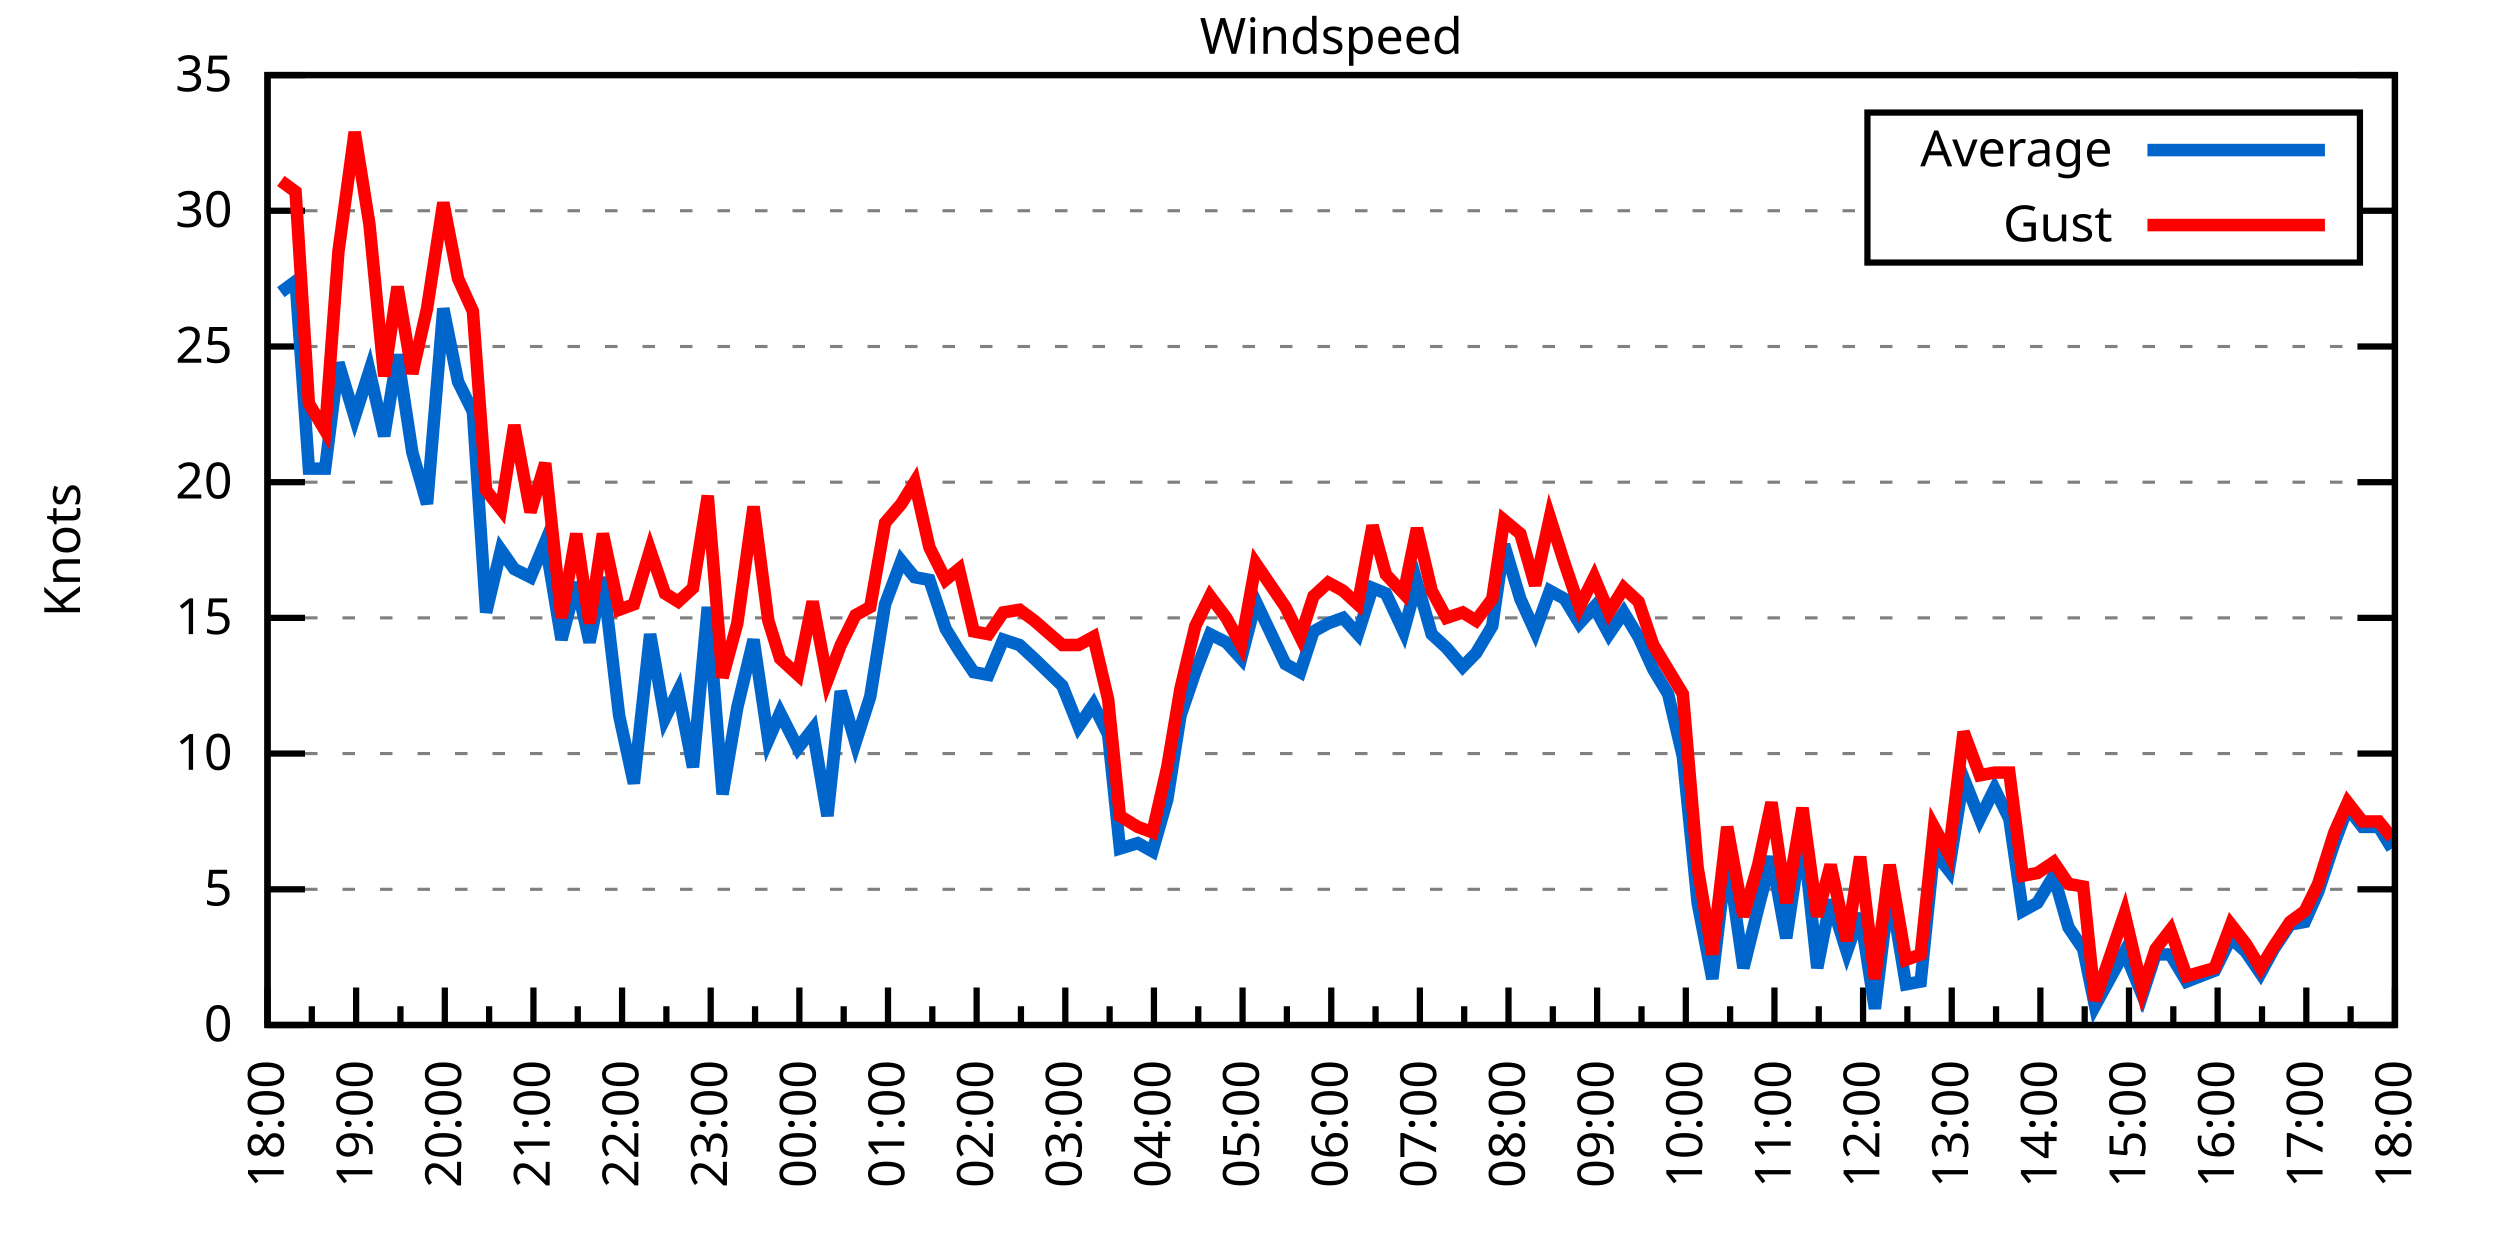
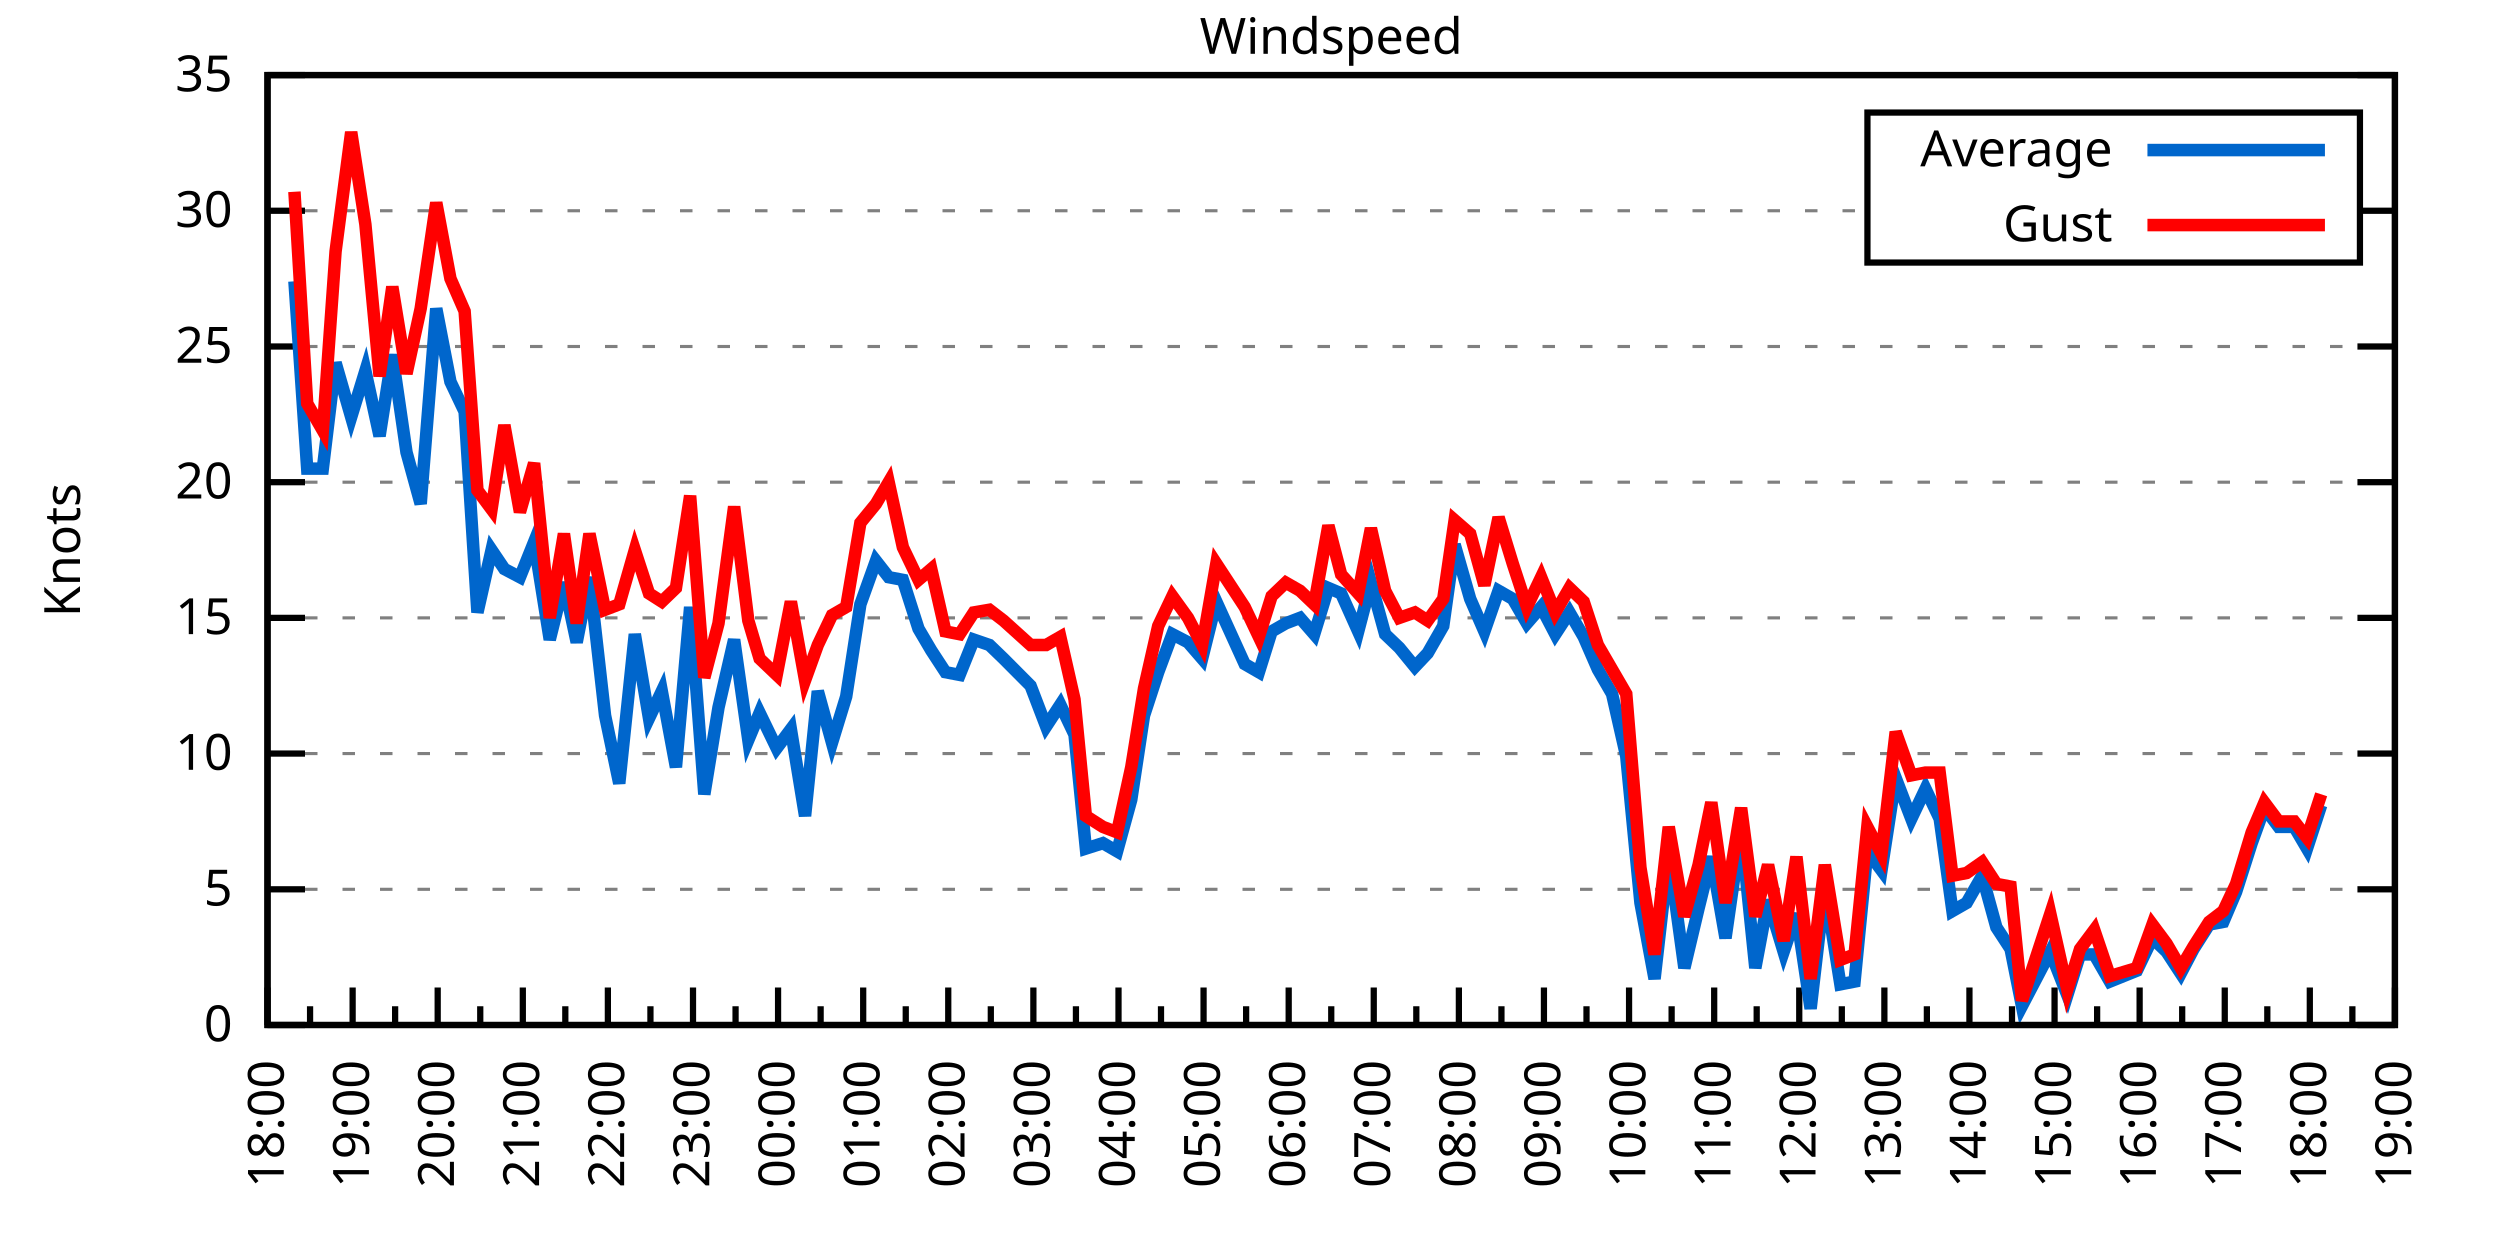
<svg xmlns="http://www.w3.org/2000/svg" xmlns:xlink="http://www.w3.org/1999/xlink" width="400" height="200" viewBox="0 0 400 200">
  <g id="gnuplot_canvas">
    <rect x="0" y="0" width="400" height="200" fill="none" />
    <defs>
      <circle id="gpDot" r="0.5" stroke-width="0.5" stroke="currentColor" />
      <path id="gpPt0" stroke-width="0.333" stroke="currentColor" d="M-1,0 h2 M0,-1 v2" />
      <path id="gpPt1" stroke-width="0.333" stroke="currentColor" d="M-1,-1 L1,1 M1,-1 L-1,1" />
      <path id="gpPt2" stroke-width="0.333" stroke="currentColor" d="M-1,0 L1,0 M0,-1 L0,1 M-1,-1 L1,1 M-1,1 L1,-1" />
      <rect id="gpPt3" stroke-width="0.333" stroke="currentColor" x="-1" y="-1" width="2" height="2" />
      <rect id="gpPt4" stroke-width="0.333" stroke="currentColor" fill="currentColor" x="-1" y="-1" width="2" height="2" />
      <circle id="gpPt5" stroke-width="0.333" stroke="currentColor" cx="0" cy="0" r="1" />
      <use xlink:href="#gpPt5" id="gpPt6" fill="currentColor" stroke="none" />
      <path id="gpPt7" stroke-width="0.333" stroke="currentColor" d="M0,-1.33 L-1.33,0.67 L1.33,0.67 z" />
      <use xlink:href="#gpPt7" id="gpPt8" fill="currentColor" stroke="none" />
      <use xlink:href="#gpPt7" id="gpPt9" stroke="currentColor" transform="rotate(180)" />
      <use xlink:href="#gpPt9" id="gpPt10" fill="currentColor" stroke="none" />
      <use xlink:href="#gpPt3" id="gpPt11" stroke="currentColor" transform="rotate(45)" />
      <use xlink:href="#gpPt11" id="gpPt12" fill="currentColor" stroke="none" />
      <path id="gpPt13" stroke-width="0.333" stroke="currentColor" d="M0,1.330 L1.265,0.411 L0.782,-1.067 L-0.782,-1.076 L-1.265,0.411 z" />
      <use xlink:href="#gpPt13" id="gpPt14" fill="currentColor" stroke="none" />
      <filter id="textbox" filterUnits="objectBoundingBox" x="0" y="0" height="1" width="1">
        <feFlood flood-color="white" flood-opacity="1" result="bgnd" />
        <feComposite in="SourceGraphic" in2="bgnd" operator="atop" />
      </filter>
      <filter id="greybox" filterUnits="objectBoundingBox" x="0" y="0" height="1" width="1">
        <feFlood flood-color="lightgrey" flood-opacity="1" result="grey" />
        <feComposite in="SourceGraphic" in2="grey" operator="atop" />
      </filter>
    </defs>
    <g fill="none" color="white" stroke="currentColor" stroke-width="1.00" stroke-linecap="butt" stroke-linejoin="miter">
</g>
    <g fill="none" color="black" stroke="currentColor" stroke-width="1.00" stroke-linecap="butt" stroke-linejoin="miter">
      <g stroke="none" shape-rendering="crispEdges">
        <polygon fill="rgb(255, 255, 255)" points="42.80,164.00 383.18,164.00 383.18,12.02 42.80,12.02 " />
      </g>
    </g>
    <g fill="none" color="black" stroke="currentColor" stroke-width="1.00" stroke-linecap="butt" stroke-linejoin="miter">
</g>
    <g fill="none" color="black" stroke="black" stroke-width="0.50" stroke-linecap="butt" stroke-linejoin="miter">
</g>
    <g fill="none" color="gray" stroke="currentColor" stroke-width="0.50" stroke-linecap="butt" stroke-linejoin="miter">
      <path stroke="gray" stroke-dasharray="2,4" class="gridline" d="M42.80,164.00 L383.19,164.00  " />
    </g>
    <g fill="none" color="gray" stroke="gray" stroke-width="1.00" stroke-linecap="butt" stroke-linejoin="miter">
</g>
    <g fill="none" color="black" stroke="currentColor" stroke-width="1.00" stroke-linecap="butt" stroke-linejoin="miter">
      <path stroke="black" d="M42.80,164.00 L48.80,164.00 M383.19,164.00 L377.19,164.00  " />
      <g transform="translate(37.20,166.60)" stroke="none" fill="black" font-family="Sans" font-size="8.00" text-anchor="end">
        <text>
          <tspan font-family="Sans"> 0</tspan>
        </text>
      </g>
    </g>
    <g fill="none" color="black" stroke="currentColor" stroke-width="1.00" stroke-linecap="butt" stroke-linejoin="miter">
</g>
    <g fill="none" color="black" stroke="black" stroke-width="0.50" stroke-linecap="butt" stroke-linejoin="miter">
</g>
    <g fill="none" color="gray" stroke="currentColor" stroke-width="0.50" stroke-linecap="butt" stroke-linejoin="miter">
      <path stroke="gray" stroke-dasharray="2,4" class="gridline" d="M42.80,142.29 L383.19,142.29  " />
    </g>
    <g fill="none" color="gray" stroke="gray" stroke-width="1.00" stroke-linecap="butt" stroke-linejoin="miter">
</g>
    <g fill="none" color="black" stroke="currentColor" stroke-width="1.00" stroke-linecap="butt" stroke-linejoin="miter">
      <path stroke="black" d="M42.80,142.29 L48.80,142.29 M383.19,142.29 L377.19,142.29  " />
      <g transform="translate(37.20,144.89)" stroke="none" fill="black" font-family="Sans" font-size="8.00" text-anchor="end">
        <text>
          <tspan font-family="Sans"> 5</tspan>
        </text>
      </g>
    </g>
    <g fill="none" color="black" stroke="currentColor" stroke-width="1.00" stroke-linecap="butt" stroke-linejoin="miter">
</g>
    <g fill="none" color="black" stroke="black" stroke-width="0.50" stroke-linecap="butt" stroke-linejoin="miter">
</g>
    <g fill="none" color="gray" stroke="currentColor" stroke-width="0.50" stroke-linecap="butt" stroke-linejoin="miter">
      <path stroke="gray" stroke-dasharray="2,4" class="gridline" d="M42.80,120.57 L383.19,120.57  " />
    </g>
    <g fill="none" color="gray" stroke="gray" stroke-width="1.00" stroke-linecap="butt" stroke-linejoin="miter">
</g>
    <g fill="none" color="black" stroke="currentColor" stroke-width="1.00" stroke-linecap="butt" stroke-linejoin="miter">
      <path stroke="black" d="M42.80,120.57 L48.80,120.57 M383.19,120.57 L377.19,120.57  " />
      <g transform="translate(37.20,123.17)" stroke="none" fill="black" font-family="Sans" font-size="8.00" text-anchor="end">
        <text>
          <tspan font-family="Sans"> 10</tspan>
        </text>
      </g>
    </g>
    <g fill="none" color="black" stroke="currentColor" stroke-width="1.00" stroke-linecap="butt" stroke-linejoin="miter">
</g>
    <g fill="none" color="black" stroke="black" stroke-width="0.50" stroke-linecap="butt" stroke-linejoin="miter">
</g>
    <g fill="none" color="gray" stroke="currentColor" stroke-width="0.50" stroke-linecap="butt" stroke-linejoin="miter">
      <path stroke="gray" stroke-dasharray="2,4" class="gridline" d="M42.80,98.86 L383.19,98.86  " />
    </g>
    <g fill="none" color="gray" stroke="gray" stroke-width="1.00" stroke-linecap="butt" stroke-linejoin="miter">
</g>
    <g fill="none" color="black" stroke="currentColor" stroke-width="1.00" stroke-linecap="butt" stroke-linejoin="miter">
      <path stroke="black" d="M42.80,98.86 L48.80,98.86 M383.19,98.86 L377.19,98.86  " />
      <g transform="translate(37.20,101.46)" stroke="none" fill="black" font-family="Sans" font-size="8.00" text-anchor="end">
        <text>
          <tspan font-family="Sans"> 15</tspan>
        </text>
      </g>
    </g>
    <g fill="none" color="black" stroke="currentColor" stroke-width="1.00" stroke-linecap="butt" stroke-linejoin="miter">
</g>
    <g fill="none" color="black" stroke="black" stroke-width="0.50" stroke-linecap="butt" stroke-linejoin="miter">
</g>
    <g fill="none" color="gray" stroke="currentColor" stroke-width="0.50" stroke-linecap="butt" stroke-linejoin="miter">
      <path stroke="gray" stroke-dasharray="2,4" class="gridline" d="M42.80,77.15 L383.19,77.15  " />
    </g>
    <g fill="none" color="gray" stroke="gray" stroke-width="1.00" stroke-linecap="butt" stroke-linejoin="miter">
</g>
    <g fill="none" color="black" stroke="currentColor" stroke-width="1.00" stroke-linecap="butt" stroke-linejoin="miter">
      <path stroke="black" d="M42.80,77.15 L48.80,77.15 M383.19,77.15 L377.19,77.15  " />
      <g transform="translate(37.20,79.75)" stroke="none" fill="black" font-family="Sans" font-size="8.00" text-anchor="end">
        <text>
          <tspan font-family="Sans"> 20</tspan>
        </text>
      </g>
    </g>
    <g fill="none" color="black" stroke="currentColor" stroke-width="1.00" stroke-linecap="butt" stroke-linejoin="miter">
</g>
    <g fill="none" color="black" stroke="black" stroke-width="0.50" stroke-linecap="butt" stroke-linejoin="miter">
</g>
    <g fill="none" color="gray" stroke="currentColor" stroke-width="0.50" stroke-linecap="butt" stroke-linejoin="miter">
      <path stroke="gray" stroke-dasharray="2,4" class="gridline" d="M42.80,55.44 L383.19,55.44  " />
    </g>
    <g fill="none" color="gray" stroke="gray" stroke-width="1.00" stroke-linecap="butt" stroke-linejoin="miter">
</g>
    <g fill="none" color="black" stroke="currentColor" stroke-width="1.00" stroke-linecap="butt" stroke-linejoin="miter">
      <path stroke="black" d="M42.80,55.44 L48.80,55.44 M383.19,55.44 L377.19,55.44  " />
      <g transform="translate(37.20,58.04)" stroke="none" fill="black" font-family="Sans" font-size="8.00" text-anchor="end">
        <text>
          <tspan font-family="Sans"> 25</tspan>
        </text>
      </g>
    </g>
    <g fill="none" color="black" stroke="currentColor" stroke-width="1.00" stroke-linecap="butt" stroke-linejoin="miter">
</g>
    <g fill="none" color="black" stroke="black" stroke-width="0.50" stroke-linecap="butt" stroke-linejoin="miter">
</g>
    <g fill="none" color="gray" stroke="currentColor" stroke-width="0.50" stroke-linecap="butt" stroke-linejoin="miter">
      <path stroke="gray" stroke-dasharray="2,4" class="gridline" d="M42.80,33.72 L298.79,33.72 M377.59,33.72 L383.19,33.72  " />
    </g>
    <g fill="none" color="gray" stroke="gray" stroke-width="1.00" stroke-linecap="butt" stroke-linejoin="miter">
</g>
    <g fill="none" color="black" stroke="currentColor" stroke-width="1.00" stroke-linecap="butt" stroke-linejoin="miter">
      <path stroke="black" d="M42.80,33.72 L48.80,33.72 M383.19,33.72 L377.19,33.72  " />
      <g transform="translate(37.20,36.32)" stroke="none" fill="black" font-family="Sans" font-size="8.00" text-anchor="end">
        <text>
          <tspan font-family="Sans"> 30</tspan>
        </text>
      </g>
    </g>
    <g fill="none" color="black" stroke="currentColor" stroke-width="1.00" stroke-linecap="butt" stroke-linejoin="miter">
</g>
    <g fill="none" color="black" stroke="black" stroke-width="0.50" stroke-linecap="butt" stroke-linejoin="miter">
</g>
    <g fill="none" color="gray" stroke="currentColor" stroke-width="0.50" stroke-linecap="butt" stroke-linejoin="miter">
      <path stroke="gray" stroke-dasharray="2,4" class="gridline" d="M42.80,12.01 L383.19,12.01  " />
    </g>
    <g fill="none" color="gray" stroke="gray" stroke-width="1.00" stroke-linecap="butt" stroke-linejoin="miter">
</g>
    <g fill="none" color="black" stroke="currentColor" stroke-width="1.00" stroke-linecap="butt" stroke-linejoin="miter">
      <path stroke="black" d="M42.80,12.01 L48.80,12.01 M383.19,12.01 L377.19,12.01  " />
      <g transform="translate(37.20,14.61)" stroke="none" fill="black" font-family="Sans" font-size="8.00" text-anchor="end">
        <text>
          <tspan font-family="Sans"> 35</tspan>
        </text>
      </g>
    </g>
    <g fill="none" color="black" stroke="currentColor" stroke-width="1.00" stroke-linecap="butt" stroke-linejoin="miter">
      <path stroke="black" d="M42.80,164.00 L42.80,158.00  " />
      <g transform="translate(45.40,169.60) rotate(270)" stroke="none" fill="black" font-family="Sans" font-size="8.00" text-anchor="end">
        <text>
          <tspan font-family="Sans">18:00</tspan>
        </text>
      </g>
    </g>
    <g fill="none" color="black" stroke="currentColor" stroke-width="1.00" stroke-linecap="butt" stroke-linejoin="miter">
-       <path stroke="black" d="M49.89,164.00 L49.89,161.00 M56.98,164.00 L56.98,158.00  " />
-       <g transform="translate(59.58,169.60) rotate(270)" stroke="none" fill="black" font-family="Sans" font-size="8.00" text-anchor="end">
+       <path stroke="black" d="M49.61,164.00 L49.61,161.00 M56.42,164.00 L56.42,158.00  " />
+       <g transform="translate(59.02,169.60) rotate(270)" stroke="none" fill="black" font-family="Sans" font-size="8.00" text-anchor="end">
        <text>
          <tspan font-family="Sans">19:00</tspan>
        </text>
      </g>
    </g>
    <g fill="none" color="black" stroke="currentColor" stroke-width="1.00" stroke-linecap="butt" stroke-linejoin="miter">
-       <path stroke="black" d="M64.07,164.00 L64.07,161.00 M71.17,164.00 L71.17,158.00  " />
-       <g transform="translate(73.77,169.60) rotate(270)" stroke="none" fill="black" font-family="Sans" font-size="8.00" text-anchor="end">
+       <path stroke="black" d="M63.22,164.00 L63.22,161.00 M70.03,164.00 L70.03,158.00  " />
+       <g transform="translate(72.63,169.60) rotate(270)" stroke="none" fill="black" font-family="Sans" font-size="8.00" text-anchor="end">
        <text>
          <tspan font-family="Sans">20:00</tspan>
        </text>
      </g>
    </g>
    <g fill="none" color="black" stroke="currentColor" stroke-width="1.00" stroke-linecap="butt" stroke-linejoin="miter">
-       <path stroke="black" d="M78.26,164.00 L78.26,161.00 M85.35,164.00 L85.35,158.00  " />
-       <g transform="translate(87.95,169.60) rotate(270)" stroke="none" fill="black" font-family="Sans" font-size="8.00" text-anchor="end">
+       <path stroke="black" d="M76.84,164.00 L76.84,161.00 M83.65,164.00 L83.65,158.00  " />
+       <g transform="translate(86.25,169.60) rotate(270)" stroke="none" fill="black" font-family="Sans" font-size="8.00" text-anchor="end">
        <text>
          <tspan font-family="Sans">21:00</tspan>
        </text>
      </g>
    </g>
    <g fill="none" color="black" stroke="currentColor" stroke-width="1.00" stroke-linecap="butt" stroke-linejoin="miter">
-       <path stroke="black" d="M92.44,164.00 L92.44,161.00 M99.53,164.00 L99.53,158.00  " />
-       <g transform="translate(102.13,169.60) rotate(270)" stroke="none" fill="black" font-family="Sans" font-size="8.00" text-anchor="end">
+       <path stroke="black" d="M90.45,164.00 L90.45,161.00 M97.26,164.00 L97.26,158.00  " />
+       <g transform="translate(99.86,169.60) rotate(270)" stroke="none" fill="black" font-family="Sans" font-size="8.00" text-anchor="end">
        <text>
          <tspan font-family="Sans">22:00</tspan>
        </text>
      </g>
    </g>
    <g fill="none" color="black" stroke="currentColor" stroke-width="1.00" stroke-linecap="butt" stroke-linejoin="miter">
-       <path stroke="black" d="M106.62,164.00 L106.62,161.00 M113.71,164.00 L113.71,158.00  " />
-       <g transform="translate(116.31,169.60) rotate(270)" stroke="none" fill="black" font-family="Sans" font-size="8.00" text-anchor="end">
+       <path stroke="black" d="M104.07,164.00 L104.07,161.00 M110.88,164.00 L110.88,158.00  " />
+       <g transform="translate(113.48,169.60) rotate(270)" stroke="none" fill="black" font-family="Sans" font-size="8.00" text-anchor="end">
        <text>
          <tspan font-family="Sans">23:00</tspan>
        </text>
      </g>
    </g>
    <g fill="none" color="black" stroke="currentColor" stroke-width="1.00" stroke-linecap="butt" stroke-linejoin="miter">
-       <path stroke="black" d="M120.81,164.00 L120.81,161.00 M127.90,164.00 L127.90,158.00  " />
-       <g transform="translate(130.50,169.60) rotate(270)" stroke="none" fill="black" font-family="Sans" font-size="8.00" text-anchor="end">
+       <path stroke="black" d="M117.69,164.00 L117.69,161.00 M124.49,164.00 L124.49,158.00  " />
+       <g transform="translate(127.09,169.60) rotate(270)" stroke="none" fill="black" font-family="Sans" font-size="8.00" text-anchor="end">
        <text>
          <tspan font-family="Sans">00:00</tspan>
        </text>
      </g>
    </g>
    <g fill="none" color="black" stroke="currentColor" stroke-width="1.00" stroke-linecap="butt" stroke-linejoin="miter">
-       <path stroke="black" d="M134.99,164.00 L134.99,161.00 M142.08,164.00 L142.08,158.00  " />
-       <g transform="translate(144.68,169.60) rotate(270)" stroke="none" fill="black" font-family="Sans" font-size="8.00" text-anchor="end">
+       <path stroke="black" d="M131.30,164.00 L131.30,161.00 M138.11,164.00 L138.11,158.00  " />
+       <g transform="translate(140.71,169.60) rotate(270)" stroke="none" fill="black" font-family="Sans" font-size="8.00" text-anchor="end">
        <text>
          <tspan font-family="Sans">01:00</tspan>
        </text>
      </g>
    </g>
    <g fill="none" color="black" stroke="currentColor" stroke-width="1.00" stroke-linecap="butt" stroke-linejoin="miter">
-       <path stroke="black" d="M149.17,164.00 L149.17,161.00 M156.26,164.00 L156.26,158.00  " />
-       <g transform="translate(158.86,169.60) rotate(270)" stroke="none" fill="black" font-family="Sans" font-size="8.00" text-anchor="end">
+       <path stroke="black" d="M144.92,164.00 L144.92,161.00 M151.72,164.00 L151.72,158.00  " />
+       <g transform="translate(154.32,169.60) rotate(270)" stroke="none" fill="black" font-family="Sans" font-size="8.00" text-anchor="end">
        <text>
          <tspan font-family="Sans">02:00</tspan>
        </text>
      </g>
    </g>
    <g fill="none" color="black" stroke="currentColor" stroke-width="1.00" stroke-linecap="butt" stroke-linejoin="miter">
-       <path stroke="black" d="M163.35,164.00 L163.35,161.00 M170.45,164.00 L170.45,158.00  " />
-       <g transform="translate(173.05,169.60) rotate(270)" stroke="none" fill="black" font-family="Sans" font-size="8.00" text-anchor="end">
+       <path stroke="black" d="M158.53,164.00 L158.53,161.00 M165.34,164.00 L165.34,158.00  " />
+       <g transform="translate(167.94,169.60) rotate(270)" stroke="none" fill="black" font-family="Sans" font-size="8.00" text-anchor="end">
        <text>
          <tspan font-family="Sans">03:00</tspan>
        </text>
      </g>
    </g>
    <g fill="none" color="black" stroke="currentColor" stroke-width="1.00" stroke-linecap="butt" stroke-linejoin="miter">
-       <path stroke="black" d="M177.54,164.00 L177.54,161.00 M184.63,164.00 L184.63,158.00  " />
-       <g transform="translate(187.23,169.60) rotate(270)" stroke="none" fill="black" font-family="Sans" font-size="8.00" text-anchor="end">
+       <path stroke="black" d="M172.15,164.00 L172.15,161.00 M178.96,164.00 L178.96,158.00  " />
+       <g transform="translate(181.56,169.60) rotate(270)" stroke="none" fill="black" font-family="Sans" font-size="8.00" text-anchor="end">
        <text>
          <tspan font-family="Sans">04:00</tspan>
        </text>
      </g>
    </g>
    <g fill="none" color="black" stroke="currentColor" stroke-width="1.00" stroke-linecap="butt" stroke-linejoin="miter">
-       <path stroke="black" d="M191.72,164.00 L191.72,161.00 M198.81,164.00 L198.81,158.00  " />
-       <g transform="translate(201.41,169.60) rotate(270)" stroke="none" fill="black" font-family="Sans" font-size="8.00" text-anchor="end">
+       <path stroke="black" d="M185.76,164.00 L185.76,161.00 M192.57,164.00 L192.57,158.00  " />
+       <g transform="translate(195.17,169.60) rotate(270)" stroke="none" fill="black" font-family="Sans" font-size="8.00" text-anchor="end">
        <text>
          <tspan font-family="Sans">05:00</tspan>
        </text>
      </g>
    </g>
    <g fill="none" color="black" stroke="currentColor" stroke-width="1.00" stroke-linecap="butt" stroke-linejoin="miter">
-       <path stroke="black" d="M205.90,164.00 L205.90,161.00 M213.00,164.00 L213.00,158.00  " />
-       <g transform="translate(215.60,169.60) rotate(270)" stroke="none" fill="black" font-family="Sans" font-size="8.00" text-anchor="end">
+       <path stroke="black" d="M199.38,164.00 L199.38,161.00 M206.19,164.00 L206.19,158.00  " />
+       <g transform="translate(208.79,169.60) rotate(270)" stroke="none" fill="black" font-family="Sans" font-size="8.00" text-anchor="end">
        <text>
          <tspan font-family="Sans">06:00</tspan>
        </text>
      </g>
    </g>
    <g fill="none" color="black" stroke="currentColor" stroke-width="1.00" stroke-linecap="butt" stroke-linejoin="miter">
-       <path stroke="black" d="M220.09,164.00 L220.09,161.00 M227.18,164.00 L227.18,158.00  " />
-       <g transform="translate(229.78,169.60) rotate(270)" stroke="none" fill="black" font-family="Sans" font-size="8.00" text-anchor="end">
+       <path stroke="black" d="M213.00,164.00 L213.00,161.00 M219.80,164.00 L219.80,158.00  " />
+       <g transform="translate(222.40,169.60) rotate(270)" stroke="none" fill="black" font-family="Sans" font-size="8.00" text-anchor="end">
        <text>
          <tspan font-family="Sans">07:00</tspan>
        </text>
      </g>
    </g>
    <g fill="none" color="black" stroke="currentColor" stroke-width="1.00" stroke-linecap="butt" stroke-linejoin="miter">
-       <path stroke="black" d="M234.27,164.00 L234.27,161.00 M241.36,164.00 L241.36,158.00  " />
-       <g transform="translate(243.96,169.60) rotate(270)" stroke="none" fill="black" font-family="Sans" font-size="8.00" text-anchor="end">
+       <path stroke="black" d="M226.61,164.00 L226.61,161.00 M233.42,164.00 L233.42,158.00  " />
+       <g transform="translate(236.02,169.60) rotate(270)" stroke="none" fill="black" font-family="Sans" font-size="8.00" text-anchor="end">
        <text>
          <tspan font-family="Sans">08:00</tspan>
        </text>
      </g>
    </g>
    <g fill="none" color="black" stroke="currentColor" stroke-width="1.00" stroke-linecap="butt" stroke-linejoin="miter">
-       <path stroke="black" d="M248.45,164.00 L248.45,161.00 M255.54,164.00 L255.54,158.00  " />
-       <g transform="translate(258.14,169.60) rotate(270)" stroke="none" fill="black" font-family="Sans" font-size="8.00" text-anchor="end">
+       <path stroke="black" d="M240.23,164.00 L240.23,161.00 M247.03,164.00 L247.03,158.00  " />
+       <g transform="translate(249.63,169.60) rotate(270)" stroke="none" fill="black" font-family="Sans" font-size="8.00" text-anchor="end">
        <text>
          <tspan font-family="Sans">09:00</tspan>
        </text>
      </g>
    </g>
    <g fill="none" color="black" stroke="currentColor" stroke-width="1.00" stroke-linecap="butt" stroke-linejoin="miter">
-       <path stroke="black" d="M262.64,164.00 L262.64,161.00 M269.73,164.00 L269.73,158.00  " />
-       <g transform="translate(272.33,169.60) rotate(270)" stroke="none" fill="black" font-family="Sans" font-size="8.00" text-anchor="end">
+       <path stroke="black" d="M253.84,164.00 L253.84,161.00 M260.65,164.00 L260.65,158.00  " />
+       <g transform="translate(263.25,169.60) rotate(270)" stroke="none" fill="black" font-family="Sans" font-size="8.00" text-anchor="end">
        <text>
          <tspan font-family="Sans">10:00</tspan>
        </text>
      </g>
    </g>
    <g fill="none" color="black" stroke="currentColor" stroke-width="1.00" stroke-linecap="butt" stroke-linejoin="miter">
-       <path stroke="black" d="M276.82,164.00 L276.82,161.00 M283.91,164.00 L283.91,158.00  " />
-       <g transform="translate(286.51,169.60) rotate(270)" stroke="none" fill="black" font-family="Sans" font-size="8.00" text-anchor="end">
+       <path stroke="black" d="M267.46,164.00 L267.46,161.00 M274.27,164.00 L274.27,158.00  " />
+       <g transform="translate(276.87,169.60) rotate(270)" stroke="none" fill="black" font-family="Sans" font-size="8.00" text-anchor="end">
        <text>
          <tspan font-family="Sans">11:00</tspan>
        </text>
      </g>
    </g>
    <g fill="none" color="black" stroke="currentColor" stroke-width="1.00" stroke-linecap="butt" stroke-linejoin="miter">
-       <path stroke="black" d="M291.00,164.00 L291.00,161.00 M298.09,164.00 L298.09,158.00  " />
-       <g transform="translate(300.69,169.60) rotate(270)" stroke="none" fill="black" font-family="Sans" font-size="8.00" text-anchor="end">
+       <path stroke="black" d="M281.07,164.00 L281.07,161.00 M287.88,164.00 L287.88,158.00  " />
+       <g transform="translate(290.48,169.60) rotate(270)" stroke="none" fill="black" font-family="Sans" font-size="8.00" text-anchor="end">
        <text>
          <tspan font-family="Sans">12:00</tspan>
        </text>
      </g>
    </g>
    <g fill="none" color="black" stroke="currentColor" stroke-width="1.00" stroke-linecap="butt" stroke-linejoin="miter">
-       <path stroke="black" d="M305.18,164.00 L305.18,161.00 M312.28,164.00 L312.28,158.00  " />
-       <g transform="translate(314.88,169.60) rotate(270)" stroke="none" fill="black" font-family="Sans" font-size="8.00" text-anchor="end">
+       <path stroke="black" d="M294.69,164.00 L294.69,161.00 M301.50,164.00 L301.50,158.00  " />
+       <g transform="translate(304.10,169.60) rotate(270)" stroke="none" fill="black" font-family="Sans" font-size="8.00" text-anchor="end">
        <text>
          <tspan font-family="Sans">13:00</tspan>
        </text>
      </g>
    </g>
    <g fill="none" color="black" stroke="currentColor" stroke-width="1.00" stroke-linecap="butt" stroke-linejoin="miter">
-       <path stroke="black" d="M319.37,164.00 L319.37,161.00 M326.46,164.00 L326.46,158.00  " />
-       <g transform="translate(329.06,169.60) rotate(270)" stroke="none" fill="black" font-family="Sans" font-size="8.00" text-anchor="end">
+       <path stroke="black" d="M308.30,164.00 L308.30,161.00 M315.11,164.00 L315.11,158.00  " />
+       <g transform="translate(317.71,169.60) rotate(270)" stroke="none" fill="black" font-family="Sans" font-size="8.00" text-anchor="end">
        <text>
          <tspan font-family="Sans">14:00</tspan>
        </text>
      </g>
    </g>
    <g fill="none" color="black" stroke="currentColor" stroke-width="1.00" stroke-linecap="butt" stroke-linejoin="miter">
-       <path stroke="black" d="M333.55,164.00 L333.55,161.00 M340.64,164.00 L340.64,158.00  " />
-       <g transform="translate(343.24,169.60) rotate(270)" stroke="none" fill="black" font-family="Sans" font-size="8.00" text-anchor="end">
+       <path stroke="black" d="M321.92,164.00 L321.92,161.00 M328.73,164.00 L328.73,158.00  " />
+       <g transform="translate(331.33,169.60) rotate(270)" stroke="none" fill="black" font-family="Sans" font-size="8.00" text-anchor="end">
        <text>
          <tspan font-family="Sans">15:00</tspan>
        </text>
      </g>
    </g>
    <g fill="none" color="black" stroke="currentColor" stroke-width="1.00" stroke-linecap="butt" stroke-linejoin="miter">
-       <path stroke="black" d="M347.73,164.00 L347.73,161.00 M354.82,164.00 L354.82,158.00  " />
-       <g transform="translate(357.42,169.60) rotate(270)" stroke="none" fill="black" font-family="Sans" font-size="8.00" text-anchor="end">
+       <path stroke="black" d="M335.54,164.00 L335.54,161.00 M342.34,164.00 L342.34,158.00  " />
+       <g transform="translate(344.94,169.60) rotate(270)" stroke="none" fill="black" font-family="Sans" font-size="8.00" text-anchor="end">
        <text>
          <tspan font-family="Sans">16:00</tspan>
        </text>
      </g>
    </g>
    <g fill="none" color="black" stroke="currentColor" stroke-width="1.00" stroke-linecap="butt" stroke-linejoin="miter">
-       <path stroke="black" d="M361.92,164.00 L361.92,161.00 M369.01,164.00 L369.01,158.00  " />
-       <g transform="translate(371.61,169.60) rotate(270)" stroke="none" fill="black" font-family="Sans" font-size="8.00" text-anchor="end">
+       <path stroke="black" d="M349.15,164.00 L349.15,161.00 M355.96,164.00 L355.96,158.00  " />
+       <g transform="translate(358.56,169.60) rotate(270)" stroke="none" fill="black" font-family="Sans" font-size="8.00" text-anchor="end">
        <text>
          <tspan font-family="Sans">17:00</tspan>
        </text>
      </g>
    </g>
    <g fill="none" color="black" stroke="currentColor" stroke-width="1.00" stroke-linecap="butt" stroke-linejoin="miter">
-       <path stroke="black" d="M376.10,164.00 L376.10,161.00 M383.19,164.00 L383.19,158.00  " />
+       <path stroke="black" d="M362.77,164.00 L362.77,161.00 M369.57,164.00 L369.57,158.00  " />
+       <g transform="translate(372.17,169.60) rotate(270)" stroke="none" fill="black" font-family="Sans" font-size="8.00" text-anchor="end">
+         <text>
+           <tspan font-family="Sans">18:00</tspan>
+         </text>
+       </g>
+     </g>
+     <g fill="none" color="black" stroke="currentColor" stroke-width="1.00" stroke-linecap="butt" stroke-linejoin="miter">
+       <path stroke="black" d="M376.38,164.00 L376.38,161.00 M383.19,164.00 L383.19,158.00  " />
      <g transform="translate(385.79,169.60) rotate(270)" stroke="none" fill="black" font-family="Sans" font-size="8.00" text-anchor="end">
        <text>
-           <tspan font-family="Sans">18:00</tspan>
+           <tspan font-family="Sans">19:00</tspan>
        </text>
      </g>
    </g>
    <g fill="none" color="black" stroke="currentColor" stroke-width="1.00" stroke-linecap="butt" stroke-linejoin="miter">
</g>
    <g fill="none" color="black" stroke="currentColor" stroke-width="1.00" stroke-linecap="butt" stroke-linejoin="miter">
      <path stroke="black" d="M42.80,12.01 L42.80,164.00 L383.19,164.00 L383.19,12.01 L42.80,12.01 Z  " />
    </g>
    <g fill="none" color="black" stroke="currentColor" stroke-width="1.00" stroke-linecap="butt" stroke-linejoin="miter">
      <g transform="translate(12.80,88.01) rotate(270)" stroke="none" fill="black" font-family="Sans" font-size="8.00" text-anchor="middle">
        <text>
          <tspan font-family="Sans">Knots</tspan>
        </text>
      </g>
    </g>
    <g fill="none" color="black" stroke="currentColor" stroke-width="1.00" stroke-linecap="butt" stroke-linejoin="miter">
</g>
    <g fill="none" color="black" stroke="currentColor" stroke-width="1.00" stroke-linecap="butt" stroke-linejoin="miter">
      <path stroke="black" d="M298.79,42.01 L298.79,18.01 L377.59,18.01 L377.59,42.01 L298.79,42.01 Z  " />
    </g>
    <g id="Windspeed_plot_1">
      <g fill="none" color="white" stroke="black" stroke-width="2.00" stroke-linecap="butt" stroke-linejoin="miter">
</g>
      <g fill="none" color="black" stroke="currentColor" stroke-width="2.00" stroke-linecap="butt" stroke-linejoin="miter">
        <g transform="translate(337.99,26.61)" stroke="none" fill="black" font-family="Sans" font-size="8.00" text-anchor="end">
          <text>
            <tspan font-family="Sans">Average</tspan>
          </text>
        </g>
      </g>
      <g fill="none" color="black" stroke="currentColor" stroke-width="2.00" stroke-linecap="butt" stroke-linejoin="miter">
-         <path stroke="rgb(  0, 102, 204)" d="M343.59,24.01 L371.99,24.01 M44.93,46.75 L47.29,45.01 L49.42,74.98 L52.02,74.98 L54.15,58.04 L56.75,66.73   L59.11,59.34 L61.47,69.77 L63.60,56.74 L65.97,72.37 L68.33,80.62 L70.93,49.36 L73.29,61.08 L75.66,65.86   L77.78,97.99 L80.15,88.00 L82.28,91.04 L84.88,92.35 L87.24,86.70 L89.84,102.34 L92.20,93.22 L94.33,102.77   L96.46,92.35 L99.06,114.49 L101.42,125.35 L104.02,101.47 L106.39,114.93 L108.51,110.59 L110.88,122.75 L113.24,97.12   L115.61,127.09 L117.97,113.19 L120.57,102.34 L122.93,118.40 L124.82,114.06 L127.66,119.71 L130.02,116.67 L132.39,130.56   L134.52,110.59 L136.88,118.84 L139.24,111.45 L141.61,96.69 L144.21,89.74 L146.34,92.35 L148.70,92.78 L151.30,100.60   L153.43,104.07 L155.79,107.55 L158.15,107.98 L160.52,102.34 L163.12,103.20 L165.48,105.38 L169.97,109.72 L172.57,116.23   L174.94,112.76 L177.30,117.53 L179.19,135.77 L182.03,134.90 L184.39,136.21 L186.76,127.96 L188.88,114.49 L191.25,107.55   L193.61,101.47 L196.21,102.77 L198.58,105.38 L200.94,96.26 L205.67,106.24 L208.03,107.55 L210.16,101.03 L212.52,99.73   L214.89,98.86 L217.25,101.47 L219.61,94.08 L221.74,94.95 L224.58,101.03 L226.71,93.22 L229.07,101.47 L231.43,103.64   L234.03,106.68 L236.16,104.51 L238.76,100.16 L240.65,87.14 L243.25,95.82 L245.62,101.03 L247.98,94.52 L250.34,95.82   L252.71,99.73 L255.07,97.12 L257.43,101.47 L259.80,97.99 L262.16,101.90 L264.53,107.11 L266.89,111.02 L269.25,121.01   L271.62,144.46 L273.98,156.62 L276.35,136.64 L278.95,154.88 L281.31,145.33 L283.44,137.08 L285.80,150.10 L288.40,132.73   L290.76,154.88 L292.89,144.02 L295.49,152.28 L297.62,146.20 L299.98,161.39 L302.35,141.85 L304.95,157.49 L307.31,157.05   L309.44,136.21 L311.80,139.25 L314.17,124.48 L316.77,131.00 L319.13,126.22 L321.49,131.00 L323.62,145.76 L325.99,144.46   L328.59,140.12 L330.95,148.37 L333.31,151.84 L335.20,160.96 L339.93,152.28 L342.77,159.22 L344.90,152.71 L347.26,152.71   L349.86,157.05 L354.35,155.31 L356.95,150.10 L359.32,152.28 L361.68,155.75 L363.81,151.84 L366.41,147.93 L368.77,147.50   L370.90,142.72 L373.50,134.90 L375.63,129.26 L377.99,132.30 L380.59,132.30 L382.72,135.77  " />
+         <path stroke="rgb(  0, 102, 204)" d="M343.59,24.01 L371.99,24.01 M47.11,45.01 L49.15,74.98 L51.65,74.98 L53.69,58.04 L56.19,66.73 L58.46,59.34   L60.73,69.77 L62.77,56.74 L65.04,72.37 L67.31,80.62 L69.80,49.36 L72.07,61.08 L74.34,65.86 L76.39,97.99   L78.65,88.00 L80.70,91.04 L83.19,92.35 L85.46,86.70 L87.96,102.34 L90.23,93.22 L92.27,102.77 L94.31,92.35   L96.81,114.49 L99.08,125.35 L101.57,101.47 L103.84,114.93 L105.89,110.59 L108.15,122.75 L110.42,97.12 L112.69,127.09   L114.96,113.19 L117.46,102.34 L119.73,118.40 L121.54,114.06 L124.27,119.71 L126.54,116.67 L128.81,130.56 L130.85,110.59   L133.12,118.84 L135.39,111.45 L137.66,96.69 L140.15,89.74 L142.19,92.35 L144.46,92.78 L146.96,100.60 L149.00,104.07   L151.27,107.55 L153.54,107.98 L155.81,102.34 L158.31,103.20 L160.57,105.38 L164.89,109.72 L167.38,116.23 L169.65,112.76   L171.92,117.53 L173.74,135.77 L176.46,134.90 L178.73,136.21 L181.00,127.96 L183.04,114.49 L185.31,107.55 L187.58,101.47   L190.08,102.77 L192.34,105.38 L194.61,96.26 L199.15,106.24 L201.42,107.55 L203.46,101.03 L205.73,99.73 L208.00,98.86   L210.27,101.47 L212.54,94.08 L214.58,94.95 L217.31,101.03 L219.35,93.22 L221.62,101.47 L223.89,103.64 L226.38,106.68   L228.43,104.51 L230.92,100.16 L232.74,87.14 L235.23,95.82 L237.50,101.03 L239.77,94.52 L242.04,95.82 L244.31,99.73   L246.58,97.12 L248.85,101.47 L251.12,97.99 L253.39,101.90 L255.66,107.11 L257.93,111.02 L260.20,121.01 L262.47,144.46   L264.73,156.62 L267.00,136.64 L269.50,154.88 L271.77,145.33 L273.81,137.08 L276.08,150.10 L278.58,132.73 L280.85,154.88   L282.89,144.02 L285.38,152.28 L287.43,146.20 L289.70,161.39 L291.97,141.85 L294.46,157.49 L296.73,157.05 L298.77,136.21   L301.04,139.25 L303.31,124.48 L305.81,131.00 L308.08,126.22 L310.35,131.00 L312.39,145.76 L314.66,144.46 L317.15,140.12   L319.42,148.37 L321.69,151.84 L323.51,160.96 L328.05,152.28 L330.77,159.22 L332.81,152.71 L335.08,152.71 L337.58,157.05   L341.89,155.31 L344.39,150.10 L346.65,152.28 L348.92,155.75 L350.97,151.84 L353.46,147.93 L355.73,147.50 L357.77,142.72   L360.27,134.90 L362.31,129.26 L364.58,132.30 L367.08,132.30 L369.12,135.77 L371.39,128.83  " />
      </g>
    </g>
    <g id="Windspeed_plot_2">
      <g fill="none" color="black" stroke="currentColor" stroke-width="2.00" stroke-linecap="butt" stroke-linejoin="miter">
        <g transform="translate(337.99,38.61)" stroke="none" fill="black" font-family="Sans" font-size="8.00" text-anchor="end">
          <text>
            <tspan font-family="Sans">Gust</tspan>
          </text>
        </g>
      </g>
      <g fill="none" color="black" stroke="currentColor" stroke-width="2.00" stroke-linecap="butt" stroke-linejoin="miter">
-         <path stroke="rgb(255,   0,   0)" d="M343.59,36.01 L371.99,36.01 M44.93,28.95 L47.29,30.68 L49.42,64.56 L52.02,68.90 L54.15,40.24 L56.75,21.13   L59.11,35.89 L61.47,60.21 L63.60,45.88 L65.97,59.78 L68.33,49.36 L70.93,32.42 L73.29,44.58 L75.66,49.79   L77.78,78.45 L80.15,81.49 L82.28,68.03 L84.88,81.93 L87.24,74.11 L89.84,98.86 L92.20,85.40 L94.33,99.73   L96.46,85.40 L99.06,97.56 L101.42,96.69 L104.02,88.00 L106.39,94.95 L108.51,96.26 L110.88,94.08 L113.24,79.32   L115.61,108.42 L117.97,99.73 L120.57,81.06 L122.93,99.30 L124.82,105.38 L127.66,107.98 L130.02,96.26 L132.39,108.85   L134.52,103.20 L136.88,98.43 L139.24,97.12 L141.61,83.66 L144.21,80.62 L146.34,77.15 L148.70,87.57 L151.30,92.78   L153.43,91.04 L155.79,101.03 L158.15,101.47 L160.52,97.99 L163.12,97.56 L165.48,99.30 L169.97,103.20 L172.57,103.20   L174.94,101.90 L177.30,111.89 L179.19,130.56 L182.03,132.30 L184.39,133.17 L186.76,122.75 L188.88,110.15 L191.25,100.16   L193.61,95.39 L196.21,98.86 L198.58,103.20 L200.94,90.18 L205.67,97.12 L208.03,101.90 L210.16,95.39 L212.52,93.22   L214.89,94.52 L217.25,96.69 L219.61,84.10 L221.74,91.91 L224.58,94.95 L226.71,84.53 L229.07,94.52 L231.43,98.86   L234.03,97.99 L236.16,99.30 L238.76,95.82 L240.65,83.23 L243.25,85.40 L245.62,93.65 L247.98,82.79 L250.34,90.18   L252.71,97.12 L255.07,92.35 L257.43,97.99 L259.80,94.08 L262.16,96.26 L264.53,103.20 L266.89,107.11 L269.25,111.02   L271.62,138.81 L273.98,152.71 L276.35,132.30 L278.95,146.63 L281.31,138.38 L283.44,128.39 L285.80,144.46 L288.40,129.26   L290.76,146.63 L292.89,138.38 L295.49,150.54 L297.62,137.08 L299.98,156.62 L302.35,138.38 L304.95,153.58 L307.31,152.71   L309.44,132.30 L311.80,136.64 L314.17,117.10 L316.77,124.05 L319.13,123.61 L321.49,123.61 L323.62,140.12 L325.99,139.68   L328.59,137.94 L330.95,141.42 L333.31,141.85 L335.20,160.09 L339.93,146.20 L342.77,158.35 L344.90,151.84 L347.26,148.80   L349.86,156.18 L354.35,154.88 L356.95,147.93 L359.32,150.97 L361.68,154.88 L363.81,151.41 L366.41,147.50 L368.77,145.76   L370.90,141.42 L373.50,133.17 L375.63,128.39 L377.99,131.43 L380.59,131.43 L382.72,134.04  " />
+         <path stroke="rgb(255,   0,   0)" d="M343.59,36.01 L371.99,36.01 M47.11,30.68 L49.15,64.56 L51.65,68.90 L53.69,40.24 L56.19,21.13 L58.46,35.89   L60.73,60.21 L62.77,45.88 L65.04,59.78 L67.31,49.36 L69.80,32.42 L72.07,44.58 L74.34,49.79 L76.39,78.45   L78.65,81.49 L80.70,68.03 L83.19,81.93 L85.46,74.11 L87.96,98.86 L90.23,85.40 L92.27,99.73 L94.31,85.40   L96.81,97.56 L99.08,96.69 L101.57,88.00 L103.84,94.95 L105.89,96.26 L108.15,94.08 L110.42,79.32 L112.69,108.42   L114.96,99.73 L117.46,81.06 L119.73,99.30 L121.54,105.38 L124.27,107.98 L126.54,96.26 L128.81,108.85 L130.85,103.20   L133.12,98.43 L135.39,97.12 L137.66,83.66 L140.15,80.62 L142.19,77.15 L144.46,87.57 L146.96,92.78 L149.00,91.04   L151.27,101.03 L153.54,101.47 L155.81,97.99 L158.31,97.56 L160.57,99.30 L164.89,103.20 L167.38,103.20 L169.65,101.90   L171.92,111.89 L173.74,130.56 L176.46,132.30 L178.73,133.17 L181.00,122.75 L183.04,110.15 L185.31,100.16 L187.58,95.39   L190.08,98.86 L192.34,103.20 L194.61,90.18 L199.15,97.12 L201.42,101.90 L203.46,95.39 L205.73,93.22 L208.00,94.52   L210.27,96.69 L212.54,84.10 L214.58,91.91 L217.31,94.95 L219.35,84.53 L221.62,94.52 L223.89,98.86 L226.38,97.99   L228.43,99.30 L230.92,95.82 L232.74,83.23 L235.23,85.40 L237.50,93.65 L239.77,82.79 L242.04,90.18 L244.31,97.12   L246.58,92.35 L248.85,97.99 L251.12,94.08 L253.39,96.26 L255.66,103.20 L257.93,107.11 L260.20,111.02 L262.47,138.81   L264.73,152.71 L267.00,132.30 L269.50,146.63 L271.77,138.38 L273.81,128.39 L276.08,144.46 L278.58,129.26 L280.85,146.63   L282.89,138.38 L285.38,150.54 L287.43,137.08 L289.70,156.62 L291.97,138.38 L294.46,153.58 L296.73,152.71 L298.77,132.30   L301.04,136.64 L303.31,117.10 L305.81,124.05 L308.08,123.61 L310.35,123.61 L312.39,140.12 L314.66,139.68 L317.15,137.94   L319.42,141.42 L321.69,141.85 L323.51,160.09 L328.05,146.20 L330.77,158.35 L332.81,151.84 L335.08,148.80 L337.58,156.18   L341.89,154.88 L344.39,147.93 L346.65,150.97 L348.92,154.88 L350.97,151.41 L353.46,147.50 L355.73,145.76 L357.77,141.42   L360.27,133.17 L362.31,128.39 L364.58,131.43 L367.08,131.43 L369.12,134.04 L371.39,127.09  " />
      </g>
    </g>
    <g fill="none" color="black" stroke="currentColor" stroke-width="2.00" stroke-linecap="butt" stroke-linejoin="miter">
</g>
    <g fill="none" color="black" stroke="black" stroke-width="1.00" stroke-linecap="butt" stroke-linejoin="miter">
</g>
    <g fill="none" color="black" stroke="currentColor" stroke-width="1.00" stroke-linecap="butt" stroke-linejoin="miter">
      <path stroke="black" d="M42.80,12.01 L42.80,164.00 L383.19,164.00 L383.19,12.01 L42.80,12.01 Z  " />
    </g>
    <g fill="none" color="black" stroke="currentColor" stroke-width="1.00" stroke-linecap="butt" stroke-linejoin="miter">
      <g transform="translate(212.99,8.61)" stroke="none" fill="black" font-family="Sans" font-size="8.00" text-anchor="middle">
        <text>
          <tspan font-family="Sans">Windspeed</tspan>
        </text>
      </g>
    </g>
    <g fill="none" color="black" stroke="currentColor" stroke-width="1.00" stroke-linecap="butt" stroke-linejoin="miter">
</g>
  </g>
</svg>
